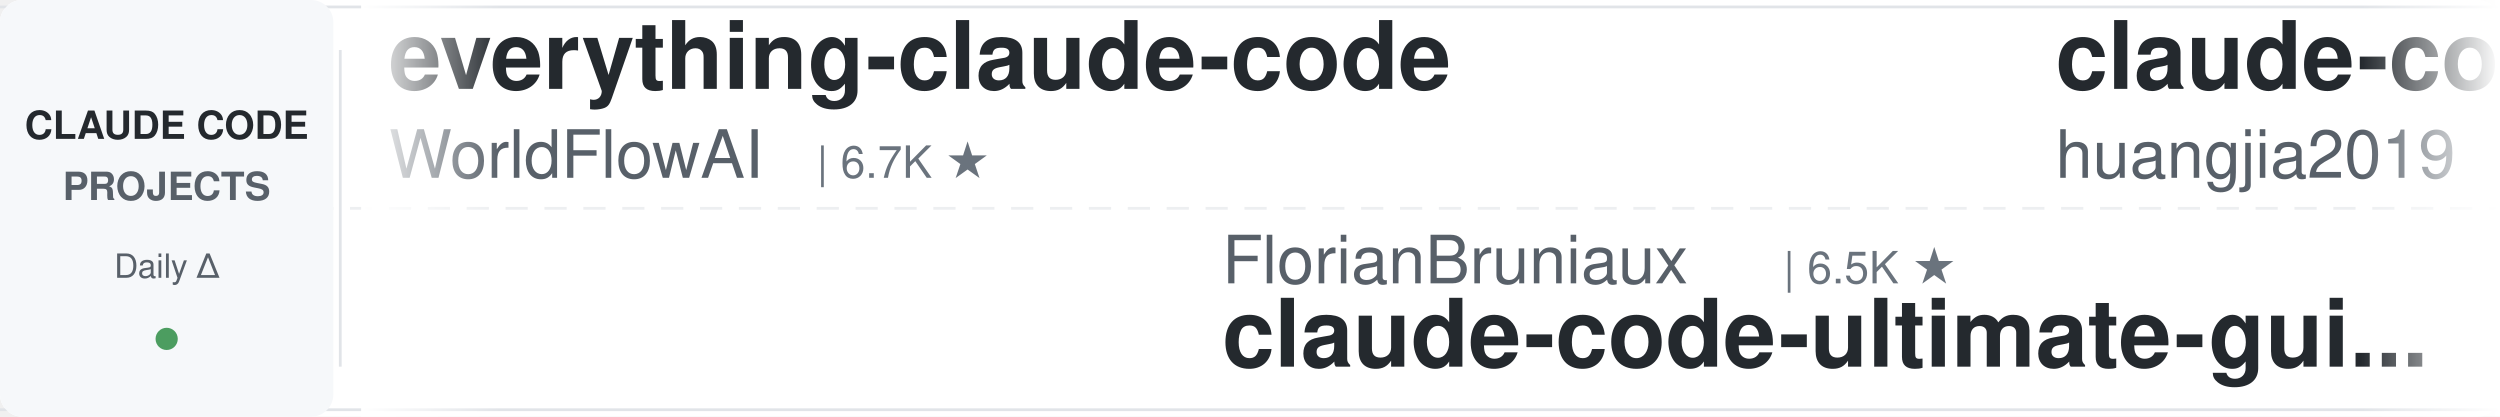
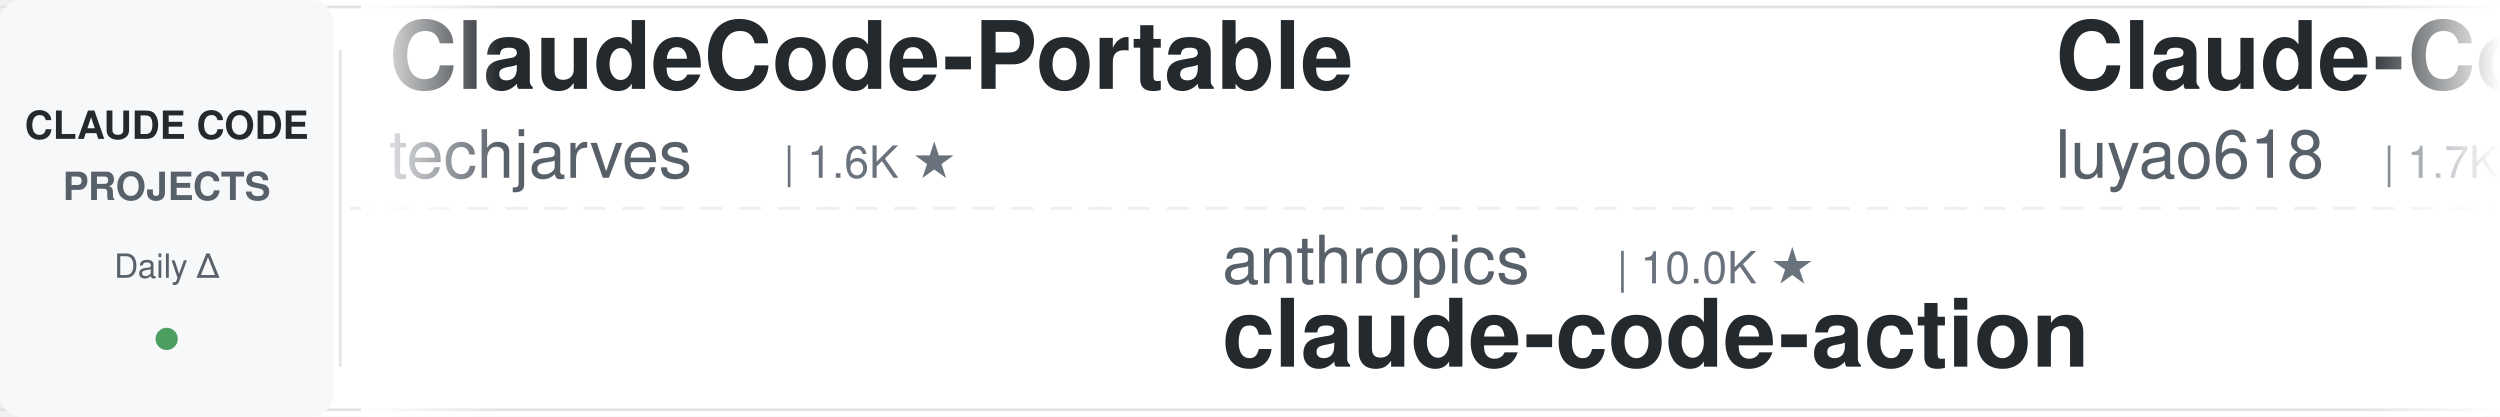
<svg xmlns="http://www.w3.org/2000/svg" width="900" height="150">
  <defs>
    <linearGradient id="leftFade" x1="0%" y1="0%" x2="100%" y2="0%">
      <stop offset="0%" style="stop-color:#ffffff;stop-opacity:1" />
      <stop offset="100%" style="stop-color:#ffffff;stop-opacity:0" />
    </linearGradient>
    <linearGradient id="rightFade" x1="0%" y1="0%" x2="100%" y2="0%">
      <stop offset="0%" style="stop-color:#ffffff;stop-opacity:0" />
      <stop offset="100%" style="stop-color:#ffffff;stop-opacity:1" />
    </linearGradient>
  </defs>
  <rect width="900" height="150" fill="#ffffff" rx="8" />
  <rect x="0" y="2" width="900" height="1" fill="#e1e4e8" />
  <rect x="0" y="147" width="900" height="1" fill="#e1e4e8" />
  <line x1="0" y1="75" x2="900" y2="75" stroke="#e1e4e8" stroke-width="1" stroke-dasharray="8 6" opacity="0.6" />
  <rect x="0" y="0" width="120" height="150" fill="#f6f8fa" rx="8" />
  <text x="60" y="50" font-family="-apple-system, BlinkMacSystemFont, 'Segoe UI', Helvetica, Arial, sans-serif" font-size="14" font-weight="600" fill="#24292e" text-anchor="middle">CLAUDE CODE</text>
  <text x="60" y="72" font-family="-apple-system, BlinkMacSystemFont, 'Segoe UI', Helvetica, Arial, sans-serif" font-size="14" font-weight="600" fill="#586069" text-anchor="middle">PROJECTS</text>
  <text x="60" y="100" font-family="-apple-system, BlinkMacSystemFont, 'Segoe UI', Helvetica, Arial, sans-serif" font-size="12" font-weight="500" fill="#586069" text-anchor="middle">Daily Δ</text>
  <circle cx="60" cy="122" r="4" fill="#22863a" opacity="0.8" />
  <rect x="122" y="18" width="1" height="114" fill="#e1e4e8" />
  <clipPath id="tickerClip">
    <rect x="130" y="0" width="770" height="150" />
  </clipPath>
  <g clip-path="url(#tickerClip)">
    <g id="tickerItems">
      <animateTransform attributeName="transform" attributeType="XML" type="translate" from="0 0" to="-3000 0" dur="54s" repeatCount="indefinite" />
      <g transform="translate(0, 0)">
+         <text x="140" y="32" font-family="-apple-system, BlinkMacSystemFont, 'Segoe UI', Helvetica, Arial, sans-serif" font-size="34" font-weight="600" fill="#24292e">ClaudeCode-Portable</text>
+         <text x="140" y="64" font-family="-apple-system, BlinkMacSystemFont, 'Segoe UI', Helvetica, Arial, sans-serif" font-size="24" font-weight="400" fill="#586069">techjarves</text>
+         <text x="282" y="64" font-family="-apple-system, BlinkMacSystemFont, 'Segoe UI', Helvetica, Arial, sans-serif" font-size="16" font-weight="500" fill="#6a737d">| 1.6K ★</text>
+       </g>
+       <g transform="translate(300, 0)">
+         <text x="140" y="102" font-family="-apple-system, BlinkMacSystemFont, 'Segoe UI', Helvetica, Arial, sans-serif" font-size="24" font-weight="400" fill="#586069">anthropics</text>
+         <text x="282" y="102" font-family="-apple-system, BlinkMacSystemFont, 'Segoe UI', Helvetica, Arial, sans-serif" font-size="16" font-weight="500" fill="#6a737d">| 10.0K ★</text>
+         <text x="140" y="132" font-family="-apple-system, BlinkMacSystemFont, 'Segoe UI', Helvetica, Arial, sans-serif" font-size="34" font-weight="600" fill="#24292e">claude-code-action</text>
+       </g>
+       <g transform="translate(600, 0)">
+         <text x="140" y="32" font-family="-apple-system, BlinkMacSystemFont, 'Segoe UI', Helvetica, Arial, sans-serif" font-size="34" font-weight="600" fill="#24292e">Claude-Code-Source-Study</text>
+         <text x="140" y="64" font-family="-apple-system, BlinkMacSystemFont, 'Segoe UI', Helvetica, Arial, sans-serif" font-size="24" font-weight="400" fill="#586069">luyao618</text>
+         <text x="258" y="64" font-family="-apple-system, BlinkMacSystemFont, 'Segoe UI', Helvetica, Arial, sans-serif" font-size="16" font-weight="500" fill="#6a737d">| 1.7K ★</text>
+       </g>
+       <g transform="translate(900, 0)">
+         <text x="140" y="102" font-family="-apple-system, BlinkMacSystemFont, 'Segoe UI', Helvetica, Arial, sans-serif" font-size="24" font-weight="400" fill="#586069">ponponon</text>
+         <text x="258" y="102" font-family="-apple-system, BlinkMacSystemFont, 'Segoe UI', Helvetica, Arial, sans-serif" font-size="16" font-weight="500" fill="#6a737d">| 2.3K ★</text>
+         <text x="140" y="132" font-family="-apple-system, BlinkMacSystemFont, 'Segoe UI', Helvetica, Arial, sans-serif" font-size="34" font-weight="600" fill="#24292e">claude_code_src</text>
+       </g>
+       <g transform="translate(1200, 0)">
        <text x="140" y="32" font-family="-apple-system, BlinkMacSystemFont, 'Segoe UI', Helvetica, Arial, sans-serif" font-size="34" font-weight="600" fill="#24292e">everything-claude-code</text>
        <text x="140" y="64" font-family="-apple-system, BlinkMacSystemFont, 'Segoe UI', Helvetica, Arial, sans-serif" font-size="24" font-weight="400" fill="#586069">WorldFlowAI</text>
        <text x="294" y="64" font-family="-apple-system, BlinkMacSystemFont, 'Segoe UI', Helvetica, Arial, sans-serif" font-size="16" font-weight="500" fill="#6a737d">| 6.7K ★</text>
      </g>
-       <g transform="translate(300, 0)">
-         <text x="140" y="102" font-family="-apple-system, BlinkMacSystemFont, 'Segoe UI', Helvetica, Arial, sans-serif" font-size="24" font-weight="400" fill="#586069">FlorianBruniaux</text>
-         <text x="342" y="102" font-family="-apple-system, BlinkMacSystemFont, 'Segoe UI', Helvetica, Arial, sans-serif" font-size="16" font-weight="500" fill="#6a737d">| 6.5K ★</text>
-         <text x="140" y="132" font-family="-apple-system, BlinkMacSystemFont, 'Segoe UI', Helvetica, Arial, sans-serif" font-size="34" font-weight="600" fill="#24292e">claude-code-ultimate-gui...</text>
-       </g>
-       <g transform="translate(600, 0)">
-         <text x="140" y="32" font-family="-apple-system, BlinkMacSystemFont, 'Segoe UI', Helvetica, Arial, sans-serif" font-size="34" font-weight="600" fill="#24292e">claude-code-engineering</text>
-         <text x="140" y="64" font-family="-apple-system, BlinkMacSystemFont, 'Segoe UI', Helvetica, Arial, sans-serif" font-size="24" font-weight="400" fill="#586069">huangjia2019</text>
-         <text x="306" y="64" font-family="-apple-system, BlinkMacSystemFont, 'Segoe UI', Helvetica, Arial, sans-serif" font-size="16" font-weight="500" fill="#6a737d">| 1.2K ★</text>
-       </g>
-       <g transform="translate(900, 0)">
-         <text x="140" y="102" font-family="-apple-system, BlinkMacSystemFont, 'Segoe UI', Helvetica, Arial, sans-serif" font-size="24" font-weight="400" fill="#586069">asgeirtj</text>
-         <text x="258" y="102" font-family="-apple-system, BlinkMacSystemFont, 'Segoe UI', Helvetica, Arial, sans-serif" font-size="16" font-weight="500" fill="#6a737d">| 72.2K ★</text>
-         <text x="140" y="132" font-family="-apple-system, BlinkMacSystemFont, 'Segoe UI', Helvetica, Arial, sans-serif" font-size="34" font-weight="600" fill="#24292e">system_prompts_leaks</text>
-       </g>
-       <g transform="translate(1200, 0)">
-         <text x="140" y="32" font-family="-apple-system, BlinkMacSystemFont, 'Segoe UI', Helvetica, Arial, sans-serif" font-size="34" font-weight="600" fill="#24292e">claude-code-skills</text>
-         <text x="140" y="64" font-family="-apple-system, BlinkMacSystemFont, 'Segoe UI', Helvetica, Arial, sans-serif" font-size="24" font-weight="400" fill="#586069">daymade</text>
-         <text x="246" y="64" font-family="-apple-system, BlinkMacSystemFont, 'Segoe UI', Helvetica, Arial, sans-serif" font-size="16" font-weight="500" fill="#6a737d">| 1.5K ★</text>
-       </g>
      <g transform="translate(1500, 0)">
-         <text x="140" y="102" font-family="-apple-system, BlinkMacSystemFont, 'Segoe UI', Helvetica, Arial, sans-serif" font-size="24" font-weight="400" fill="#586069">shareAI-lab</text>
-         <text x="294" y="102" font-family="-apple-system, BlinkMacSystemFont, 'Segoe UI', Helvetica, Arial, sans-serif" font-size="16" font-weight="500" fill="#6a737d">| 80.7K ★</text>
-         <text x="140" y="132" font-family="-apple-system, BlinkMacSystemFont, 'Segoe UI', Helvetica, Arial, sans-serif" font-size="34" font-weight="600" fill="#24292e">learn-claude-code</text>
+         <text x="140" y="102" font-family="-apple-system, BlinkMacSystemFont, 'Segoe UI', Helvetica, Arial, sans-serif" font-size="24" font-weight="400" fill="#586069">mrpaidsocial</text>
+         <text x="306" y="102" font-family="-apple-system, BlinkMacSystemFont, 'Segoe UI', Helvetica, Arial, sans-serif" font-size="16" font-weight="500" fill="#6a737d">| 1.7K ★</text>
+         <text x="140" y="132" font-family="-apple-system, BlinkMacSystemFont, 'Segoe UI', Helvetica, Arial, sans-serif" font-size="34" font-weight="600" fill="#24292e">arcads-claude-code-mrpai...</text>
      </g>
      <g transform="translate(1800, 0)">
-         <text x="140" y="32" font-family="-apple-system, BlinkMacSystemFont, 'Segoe UI', Helvetica, Arial, sans-serif" font-size="34" font-weight="600" fill="#24292e">awesome-claude-code</text>
-         <text x="140" y="64" font-family="-apple-system, BlinkMacSystemFont, 'Segoe UI', Helvetica, Arial, sans-serif" font-size="24" font-weight="400" fill="#586069">jqueryscript</text>
-         <text x="306" y="64" font-family="-apple-system, BlinkMacSystemFont, 'Segoe UI', Helvetica, Arial, sans-serif" font-size="16" font-weight="500" fill="#6a737d">| 555 ★</text>
+         <text x="140" y="32" font-family="-apple-system, BlinkMacSystemFont, 'Segoe UI', Helvetica, Arial, sans-serif" font-size="34" font-weight="600" fill="#24292e">how-claude-code-works</text>
+         <text x="140" y="64" font-family="-apple-system, BlinkMacSystemFont, 'Segoe UI', Helvetica, Arial, sans-serif" font-size="24" font-weight="400" fill="#586069">Windy3f3f3f3f</text>
+         <text x="318" y="64" font-family="-apple-system, BlinkMacSystemFont, 'Segoe UI', Helvetica, Arial, sans-serif" font-size="16" font-weight="500" fill="#6a737d">| 3.8K ★</text>
      </g>
      <g transform="translate(2100, 0)">
-         <text x="140" y="102" font-family="-apple-system, BlinkMacSystemFont, 'Segoe UI', Helvetica, Arial, sans-serif" font-size="24" font-weight="400" fill="#586069">ChrisWiles</text>
-         <text x="282" y="102" font-family="-apple-system, BlinkMacSystemFont, 'Segoe UI', Helvetica, Arial, sans-serif" font-size="16" font-weight="500" fill="#6a737d">| 6.1K ★</text>
-         <text x="140" y="132" font-family="-apple-system, BlinkMacSystemFont, 'Segoe UI', Helvetica, Arial, sans-serif" font-size="34" font-weight="600" fill="#24292e">claude-code-showcase</text>
+         <text x="140" y="102" font-family="-apple-system, BlinkMacSystemFont, 'Segoe UI', Helvetica, Arial, sans-serif" font-size="24" font-weight="400" fill="#586069">shanraisshan</text>
+         <text x="306" y="102" font-family="-apple-system, BlinkMacSystemFont, 'Segoe UI', Helvetica, Arial, sans-serif" font-size="16" font-weight="500" fill="#6a737d">| 69.3K ★</text>
+         <text x="140" y="132" font-family="-apple-system, BlinkMacSystemFont, 'Segoe UI', Helvetica, Arial, sans-serif" font-size="34" font-weight="600" fill="#24292e">claude-code-best-practic...</text>
      </g>
      <g transform="translate(2400, 0)">
-         <text x="140" y="32" font-family="-apple-system, BlinkMacSystemFont, 'Segoe UI', Helvetica, Arial, sans-serif" font-size="34" font-weight="600" fill="#24292e">claude-code-from-scratch</text>
-         <text x="140" y="64" font-family="-apple-system, BlinkMacSystemFont, 'Segoe UI', Helvetica, Arial, sans-serif" font-size="24" font-weight="400" fill="#586069">Windy3f3f3f3f</text>
-         <text x="318" y="64" font-family="-apple-system, BlinkMacSystemFont, 'Segoe UI', Helvetica, Arial, sans-serif" font-size="16" font-weight="500" fill="#6a737d">| 2.8K ★</text>
+         <text x="140" y="32" font-family="-apple-system, BlinkMacSystemFont, 'Segoe UI', Helvetica, Arial, sans-serif" font-size="34" font-weight="600" fill="#24292e">Claude-Code-Quest</text>
+         <text x="140" y="64" font-family="-apple-system, BlinkMacSystemFont, 'Segoe UI', Helvetica, Arial, sans-serif" font-size="24" font-weight="400" fill="#586069">wesammustafa</text>
+         <text x="306" y="64" font-family="-apple-system, BlinkMacSystemFont, 'Segoe UI', Helvetica, Arial, sans-serif" font-size="16" font-weight="500" fill="#6a737d">| 3.7K ★</text>
      </g>
      <g transform="translate(2700, 0)">
+         <text x="140" y="102" font-family="-apple-system, BlinkMacSystemFont, 'Segoe UI', Helvetica, Arial, sans-serif" font-size="24" font-weight="400" fill="#586069">1rgs</text>
+         <text x="210" y="102" font-family="-apple-system, BlinkMacSystemFont, 'Segoe UI', Helvetica, Arial, sans-serif" font-size="16" font-weight="500" fill="#6a737d">| 3.8K ★</text>
+         <text x="140" y="132" font-family="-apple-system, BlinkMacSystemFont, 'Segoe UI', Helvetica, Arial, sans-serif" font-size="34" font-weight="600" fill="#24292e">claude-code-proxy</text>
+       </g>
+       <g transform="translate(3000, 0)">
+         <text x="140" y="32" font-family="-apple-system, BlinkMacSystemFont, 'Segoe UI', Helvetica, Arial, sans-serif" font-size="34" font-weight="600" fill="#24292e">ClaudeCode-Portable</text>
+         <text x="140" y="64" font-family="-apple-system, BlinkMacSystemFont, 'Segoe UI', Helvetica, Arial, sans-serif" font-size="24" font-weight="400" fill="#586069">techjarves</text>
+         <text x="282" y="64" font-family="-apple-system, BlinkMacSystemFont, 'Segoe UI', Helvetica, Arial, sans-serif" font-size="16" font-weight="500" fill="#6a737d">| 1.6K ★</text>
+       </g>
+       <g transform="translate(3300, 0)">
+         <text x="140" y="102" font-family="-apple-system, BlinkMacSystemFont, 'Segoe UI', Helvetica, Arial, sans-serif" font-size="24" font-weight="400" fill="#586069">anthropics</text>
+         <text x="282" y="102" font-family="-apple-system, BlinkMacSystemFont, 'Segoe UI', Helvetica, Arial, sans-serif" font-size="16" font-weight="500" fill="#6a737d">| 10.0K ★</text>
+         <text x="140" y="132" font-family="-apple-system, BlinkMacSystemFont, 'Segoe UI', Helvetica, Arial, sans-serif" font-size="34" font-weight="600" fill="#24292e">claude-code-action</text>
+       </g>
+       <g transform="translate(3600, 0)">
+         <text x="140" y="32" font-family="-apple-system, BlinkMacSystemFont, 'Segoe UI', Helvetica, Arial, sans-serif" font-size="34" font-weight="600" fill="#24292e">Claude-Code-Source-Study</text>
+         <text x="140" y="64" font-family="-apple-system, BlinkMacSystemFont, 'Segoe UI', Helvetica, Arial, sans-serif" font-size="24" font-weight="400" fill="#586069">luyao618</text>
+         <text x="258" y="64" font-family="-apple-system, BlinkMacSystemFont, 'Segoe UI', Helvetica, Arial, sans-serif" font-size="16" font-weight="500" fill="#6a737d">| 1.7K ★</text>
+       </g>
+       <g transform="translate(3900, 0)">
        <text x="140" y="102" font-family="-apple-system, BlinkMacSystemFont, 'Segoe UI', Helvetica, Arial, sans-serif" font-size="24" font-weight="400" fill="#586069">ponponon</text>
        <text x="258" y="102" font-family="-apple-system, BlinkMacSystemFont, 'Segoe UI', Helvetica, Arial, sans-serif" font-size="16" font-weight="500" fill="#6a737d">| 2.3K ★</text>
        <text x="140" y="132" font-family="-apple-system, BlinkMacSystemFont, 'Segoe UI', Helvetica, Arial, sans-serif" font-size="34" font-weight="600" fill="#24292e">claude_code_src</text>
-       </g>
-       <g transform="translate(3000, 0)">
-         <text x="140" y="32" font-family="-apple-system, BlinkMacSystemFont, 'Segoe UI', Helvetica, Arial, sans-serif" font-size="34" font-weight="600" fill="#24292e">everything-claude-code</text>
-         <text x="140" y="64" font-family="-apple-system, BlinkMacSystemFont, 'Segoe UI', Helvetica, Arial, sans-serif" font-size="24" font-weight="400" fill="#586069">WorldFlowAI</text>
-         <text x="294" y="64" font-family="-apple-system, BlinkMacSystemFont, 'Segoe UI', Helvetica, Arial, sans-serif" font-size="16" font-weight="500" fill="#6a737d">| 6.7K ★</text>
-       </g>
-       <g transform="translate(3300, 0)">
-         <text x="140" y="102" font-family="-apple-system, BlinkMacSystemFont, 'Segoe UI', Helvetica, Arial, sans-serif" font-size="24" font-weight="400" fill="#586069">FlorianBruniaux</text>
-         <text x="342" y="102" font-family="-apple-system, BlinkMacSystemFont, 'Segoe UI', Helvetica, Arial, sans-serif" font-size="16" font-weight="500" fill="#6a737d">| 6.5K ★</text>
-         <text x="140" y="132" font-family="-apple-system, BlinkMacSystemFont, 'Segoe UI', Helvetica, Arial, sans-serif" font-size="34" font-weight="600" fill="#24292e">claude-code-ultimate-gui...</text>
-       </g>
-       <g transform="translate(3600, 0)">
-         <text x="140" y="32" font-family="-apple-system, BlinkMacSystemFont, 'Segoe UI', Helvetica, Arial, sans-serif" font-size="34" font-weight="600" fill="#24292e">claude-code-engineering</text>
-         <text x="140" y="64" font-family="-apple-system, BlinkMacSystemFont, 'Segoe UI', Helvetica, Arial, sans-serif" font-size="24" font-weight="400" fill="#586069">huangjia2019</text>
-         <text x="306" y="64" font-family="-apple-system, BlinkMacSystemFont, 'Segoe UI', Helvetica, Arial, sans-serif" font-size="16" font-weight="500" fill="#6a737d">| 1.2K ★</text>
-       </g>
-       <g transform="translate(3900, 0)">
-         <text x="140" y="102" font-family="-apple-system, BlinkMacSystemFont, 'Segoe UI', Helvetica, Arial, sans-serif" font-size="24" font-weight="400" fill="#586069">asgeirtj</text>
-         <text x="258" y="102" font-family="-apple-system, BlinkMacSystemFont, 'Segoe UI', Helvetica, Arial, sans-serif" font-size="16" font-weight="500" fill="#6a737d">| 72.2K ★</text>
-         <text x="140" y="132" font-family="-apple-system, BlinkMacSystemFont, 'Segoe UI', Helvetica, Arial, sans-serif" font-size="34" font-weight="600" fill="#24292e">system_prompts_leaks</text>
      </g>
    </g>
  </g>
  <rect x="130" y="0" width="50" height="150" fill="url(#leftFade)" />
  <rect x="850" y="0" width="50" height="150" fill="url(#rightFade)" />
</svg>
